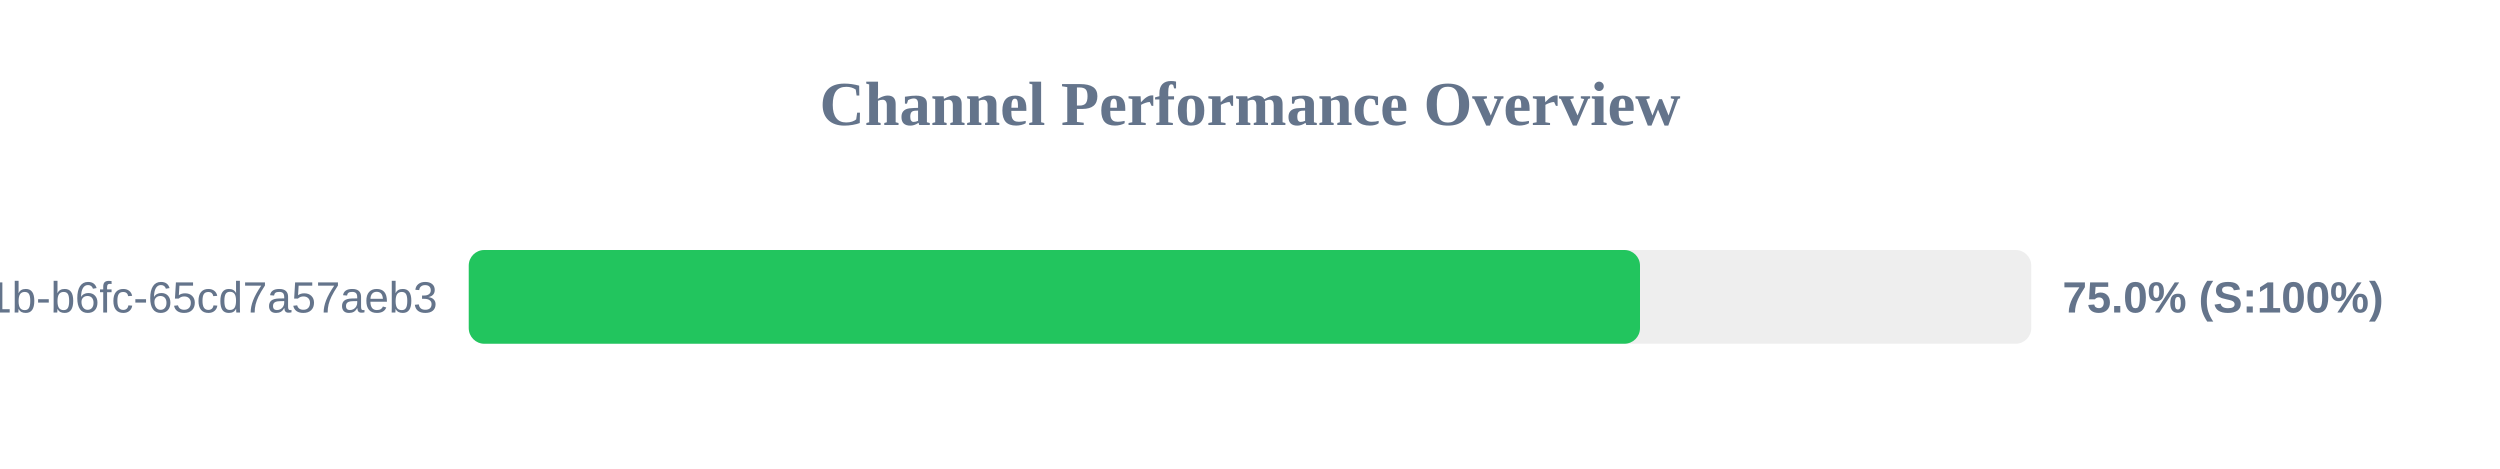
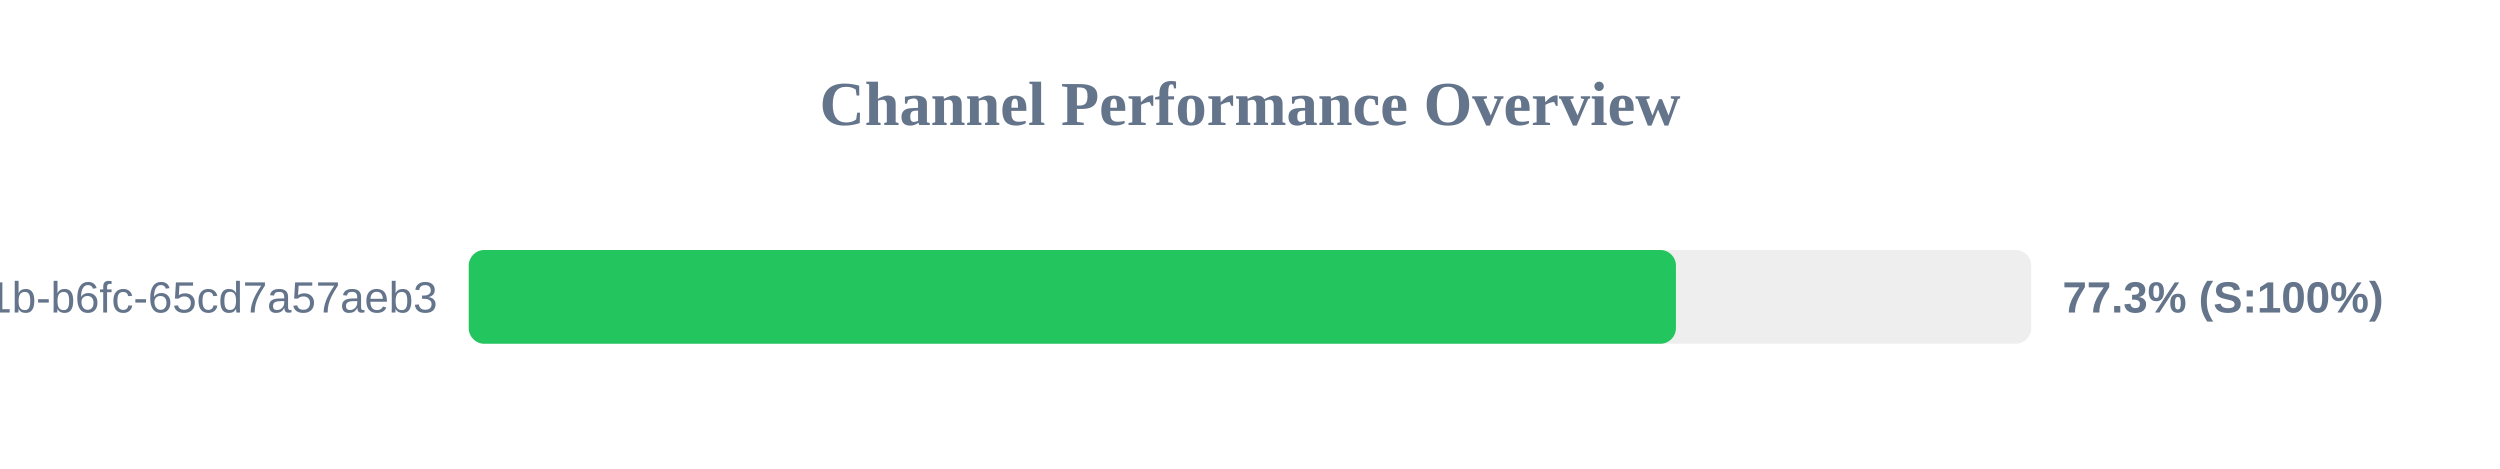
<svg xmlns="http://www.w3.org/2000/svg" width="800" height="150" version="1.1">
  <style>
        .row { font: 14px Arial; fill: #64748b; }
        .score { font: bold 14px Arial; fill: #64748b; }
    </style>
  <text x="400" y="40" text-anchor="middle" font-size="20px" font-weight="bold" fill="#64748b">Channel Performance Overview</text>
  <rect x="150" y="80" width="500" height="30" fill="#eee" rx="5" />
-   <rect x="150" y="80" width="374.8" height="30" fill="#22c55e" rx="5" />
+   <rect x="150" y="80" width="386.3" height="30" fill="#22c55e" rx="5" />
  <text x="140" y="100" text-anchor="end" class="row">?uuid=9c859345-959f-491b-b6fc-65cd7a57aeb3</text>
-   <text x="660" y="100" text-anchor="start" class="score">75.0% (S:100%)</text>
+   <text x="660" y="100" text-anchor="start" class="score">77.3% (S:100%)</text>
</svg>
